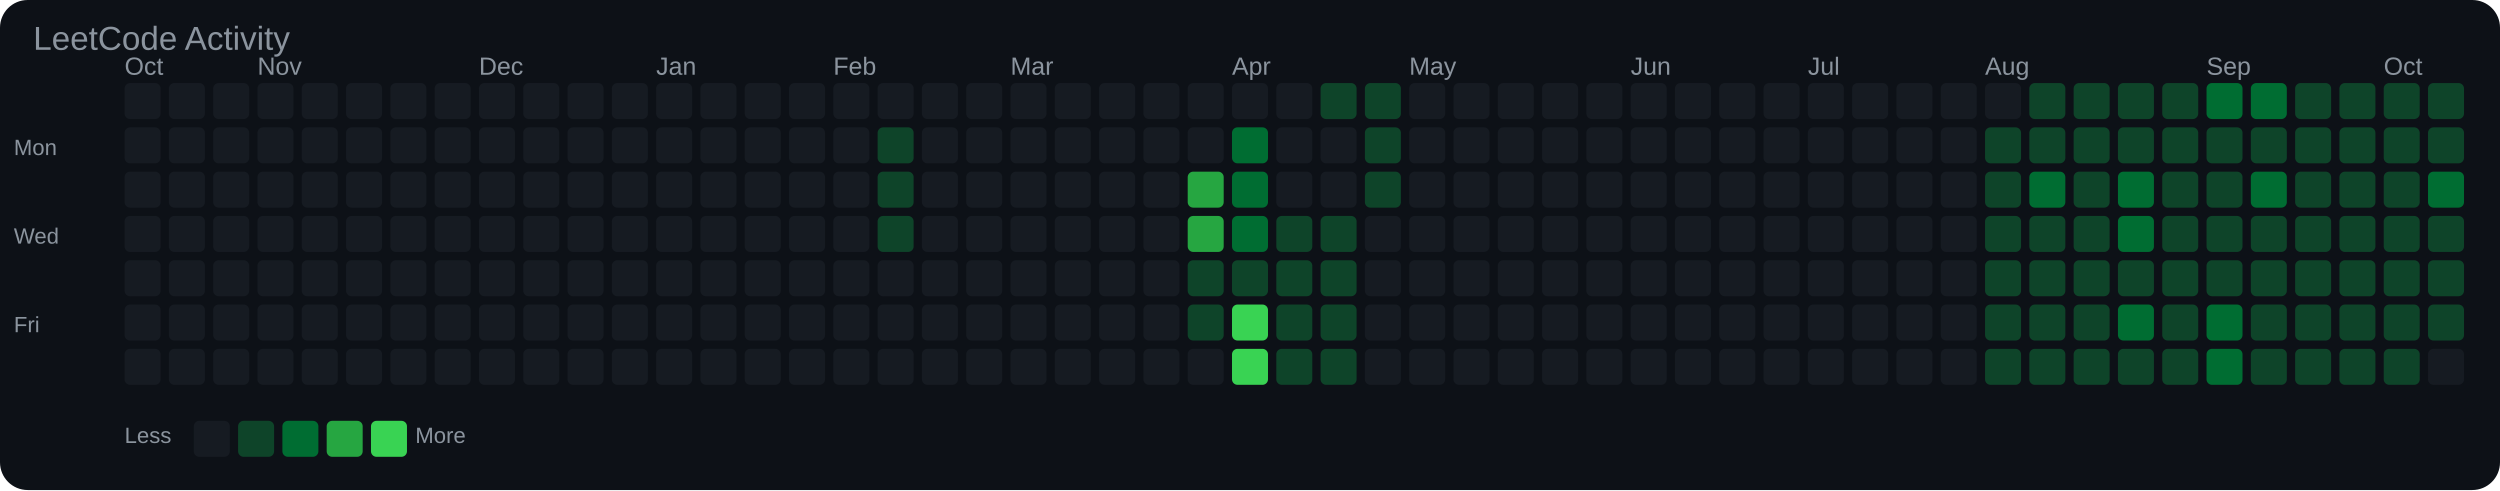
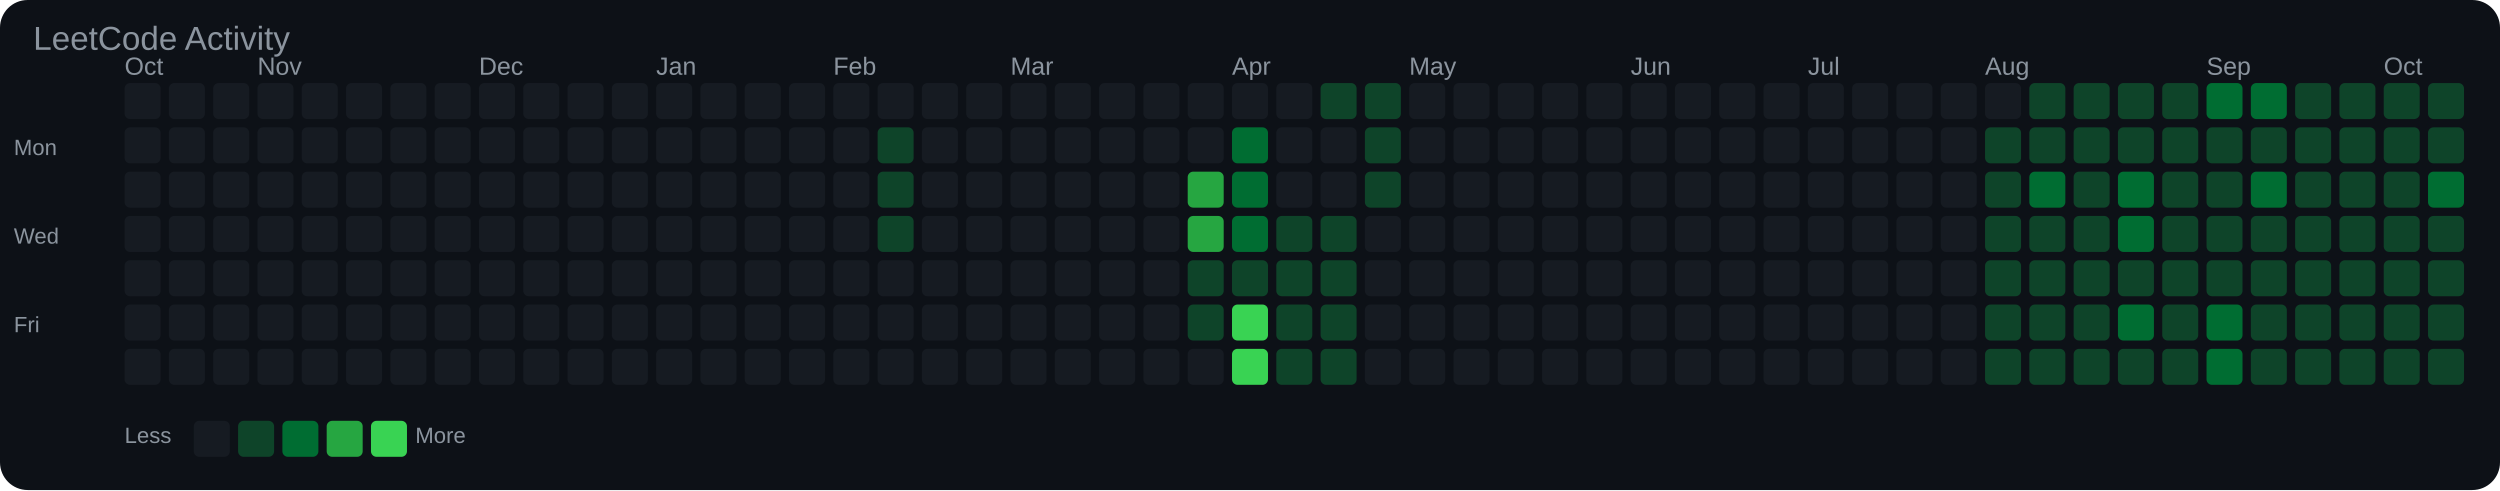
<svg xmlns="http://www.w3.org/2000/svg" width="903" height="177" viewBox="0 0 903 177">
  <rect width="100%" height="100%" fill="#0d1117" rx="10" />
  <text x="12" y="18" font-family="Arial, sans-serif" font-size="12" fill="#8b949e">LeetCode Activity</text>
  <text x="45" y="27" font-family="Arial, sans-serif" font-size="9" fill="#8b949e">Oct</text>
  <text x="93" y="27" font-family="Arial, sans-serif" font-size="9" fill="#8b949e">Nov</text>
  <text x="173" y="27" font-family="Arial, sans-serif" font-size="9" fill="#8b949e">Dec</text>
  <text x="237" y="27" font-family="Arial, sans-serif" font-size="9" fill="#8b949e">Jan</text>
  <text x="301" y="27" font-family="Arial, sans-serif" font-size="9" fill="#8b949e">Feb</text>
  <text x="365" y="27" font-family="Arial, sans-serif" font-size="9" fill="#8b949e">Mar</text>
  <text x="445" y="27" font-family="Arial, sans-serif" font-size="9" fill="#8b949e">Apr</text>
  <text x="509" y="27" font-family="Arial, sans-serif" font-size="9" fill="#8b949e">May</text>
  <text x="589" y="27" font-family="Arial, sans-serif" font-size="9" fill="#8b949e">Jun</text>
  <text x="653" y="27" font-family="Arial, sans-serif" font-size="9" fill="#8b949e">Jul</text>
  <text x="717" y="27" font-family="Arial, sans-serif" font-size="9" fill="#8b949e">Aug</text>
  <text x="797" y="27" font-family="Arial, sans-serif" font-size="9" fill="#8b949e">Sep</text>
  <text x="861" y="27" font-family="Arial, sans-serif" font-size="9" fill="#8b949e">Oct</text>
  <text x="5" y="56" font-family="Arial, sans-serif" font-size="8" fill="#8b949e">Mon</text>
  <text x="5" y="88" font-family="Arial, sans-serif" font-size="8" fill="#8b949e">Wed</text>
  <text x="5" y="120" font-family="Arial, sans-serif" font-size="8" fill="#8b949e">Fri</text>
  <rect x="45" y="30" width="13" height="13" rx="2" fill="#161b22" />
  <rect x="45" y="46" width="13" height="13" rx="2" fill="#161b22" />
  <rect x="45" y="62" width="13" height="13" rx="2" fill="#161b22" />
  <rect x="45" y="78" width="13" height="13" rx="2" fill="#161b22" />
  <rect x="45" y="94" width="13" height="13" rx="2" fill="#161b22" />
  <rect x="45" y="110" width="13" height="13" rx="2" fill="#161b22" />
  <rect x="45" y="126" width="13" height="13" rx="2" fill="#161b22" />
  <rect x="61" y="30" width="13" height="13" rx="2" fill="#161b22" />
  <rect x="61" y="46" width="13" height="13" rx="2" fill="#161b22" />
  <rect x="61" y="62" width="13" height="13" rx="2" fill="#161b22" />
  <rect x="61" y="78" width="13" height="13" rx="2" fill="#161b22" />
  <rect x="61" y="94" width="13" height="13" rx="2" fill="#161b22" />
  <rect x="61" y="110" width="13" height="13" rx="2" fill="#161b22" />
  <rect x="61" y="126" width="13" height="13" rx="2" fill="#161b22" />
  <rect x="77" y="30" width="13" height="13" rx="2" fill="#161b22" />
  <rect x="77" y="46" width="13" height="13" rx="2" fill="#161b22" />
  <rect x="77" y="62" width="13" height="13" rx="2" fill="#161b22" />
  <rect x="77" y="78" width="13" height="13" rx="2" fill="#161b22" />
  <rect x="77" y="94" width="13" height="13" rx="2" fill="#161b22" />
  <rect x="77" y="110" width="13" height="13" rx="2" fill="#161b22" />
  <rect x="77" y="126" width="13" height="13" rx="2" fill="#161b22" />
  <rect x="93" y="30" width="13" height="13" rx="2" fill="#161b22" />
  <rect x="93" y="46" width="13" height="13" rx="2" fill="#161b22" />
  <rect x="93" y="62" width="13" height="13" rx="2" fill="#161b22" />
  <rect x="93" y="78" width="13" height="13" rx="2" fill="#161b22" />
  <rect x="93" y="94" width="13" height="13" rx="2" fill="#161b22" />
  <rect x="93" y="110" width="13" height="13" rx="2" fill="#161b22" />
  <rect x="93" y="126" width="13" height="13" rx="2" fill="#161b22" />
  <rect x="109" y="30" width="13" height="13" rx="2" fill="#161b22" />
  <rect x="109" y="46" width="13" height="13" rx="2" fill="#161b22" />
  <rect x="109" y="62" width="13" height="13" rx="2" fill="#161b22" />
  <rect x="109" y="78" width="13" height="13" rx="2" fill="#161b22" />
  <rect x="109" y="94" width="13" height="13" rx="2" fill="#161b22" />
  <rect x="109" y="110" width="13" height="13" rx="2" fill="#161b22" />
  <rect x="109" y="126" width="13" height="13" rx="2" fill="#161b22" />
  <rect x="125" y="30" width="13" height="13" rx="2" fill="#161b22" />
  <rect x="125" y="46" width="13" height="13" rx="2" fill="#161b22" />
  <rect x="125" y="62" width="13" height="13" rx="2" fill="#161b22" />
  <rect x="125" y="78" width="13" height="13" rx="2" fill="#161b22" />
  <rect x="125" y="94" width="13" height="13" rx="2" fill="#161b22" />
  <rect x="125" y="110" width="13" height="13" rx="2" fill="#161b22" />
  <rect x="125" y="126" width="13" height="13" rx="2" fill="#161b22" />
  <rect x="141" y="30" width="13" height="13" rx="2" fill="#161b22" />
  <rect x="141" y="46" width="13" height="13" rx="2" fill="#161b22" />
  <rect x="141" y="62" width="13" height="13" rx="2" fill="#161b22" />
  <rect x="141" y="78" width="13" height="13" rx="2" fill="#161b22" />
  <rect x="141" y="94" width="13" height="13" rx="2" fill="#161b22" />
  <rect x="141" y="110" width="13" height="13" rx="2" fill="#161b22" />
  <rect x="141" y="126" width="13" height="13" rx="2" fill="#161b22" />
  <rect x="157" y="30" width="13" height="13" rx="2" fill="#161b22" />
  <rect x="157" y="46" width="13" height="13" rx="2" fill="#161b22" />
  <rect x="157" y="62" width="13" height="13" rx="2" fill="#161b22" />
  <rect x="157" y="78" width="13" height="13" rx="2" fill="#161b22" />
  <rect x="157" y="94" width="13" height="13" rx="2" fill="#161b22" />
  <rect x="157" y="110" width="13" height="13" rx="2" fill="#161b22" />
  <rect x="157" y="126" width="13" height="13" rx="2" fill="#161b22" />
  <rect x="173" y="30" width="13" height="13" rx="2" fill="#161b22" />
  <rect x="173" y="46" width="13" height="13" rx="2" fill="#161b22" />
  <rect x="173" y="62" width="13" height="13" rx="2" fill="#161b22" />
  <rect x="173" y="78" width="13" height="13" rx="2" fill="#161b22" />
  <rect x="173" y="94" width="13" height="13" rx="2" fill="#161b22" />
  <rect x="173" y="110" width="13" height="13" rx="2" fill="#161b22" />
  <rect x="173" y="126" width="13" height="13" rx="2" fill="#161b22" />
  <rect x="189" y="30" width="13" height="13" rx="2" fill="#161b22" />
  <rect x="189" y="46" width="13" height="13" rx="2" fill="#161b22" />
  <rect x="189" y="62" width="13" height="13" rx="2" fill="#161b22" />
  <rect x="189" y="78" width="13" height="13" rx="2" fill="#161b22" />
  <rect x="189" y="94" width="13" height="13" rx="2" fill="#161b22" />
  <rect x="189" y="110" width="13" height="13" rx="2" fill="#161b22" />
  <rect x="189" y="126" width="13" height="13" rx="2" fill="#161b22" />
  <rect x="205" y="30" width="13" height="13" rx="2" fill="#161b22" />
  <rect x="205" y="46" width="13" height="13" rx="2" fill="#161b22" />
  <rect x="205" y="62" width="13" height="13" rx="2" fill="#161b22" />
  <rect x="205" y="78" width="13" height="13" rx="2" fill="#161b22" />
  <rect x="205" y="94" width="13" height="13" rx="2" fill="#161b22" />
  <rect x="205" y="110" width="13" height="13" rx="2" fill="#161b22" />
  <rect x="205" y="126" width="13" height="13" rx="2" fill="#161b22" />
  <rect x="221" y="30" width="13" height="13" rx="2" fill="#161b22" />
  <rect x="221" y="46" width="13" height="13" rx="2" fill="#161b22" />
  <rect x="221" y="62" width="13" height="13" rx="2" fill="#161b22" />
  <rect x="221" y="78" width="13" height="13" rx="2" fill="#161b22" />
  <rect x="221" y="94" width="13" height="13" rx="2" fill="#161b22" />
  <rect x="221" y="110" width="13" height="13" rx="2" fill="#161b22" />
  <rect x="221" y="126" width="13" height="13" rx="2" fill="#161b22" />
  <rect x="237" y="30" width="13" height="13" rx="2" fill="#161b22" />
  <rect x="237" y="46" width="13" height="13" rx="2" fill="#161b22" />
  <rect x="237" y="62" width="13" height="13" rx="2" fill="#161b22" />
  <rect x="237" y="78" width="13" height="13" rx="2" fill="#161b22" />
  <rect x="237" y="94" width="13" height="13" rx="2" fill="#161b22" />
  <rect x="237" y="110" width="13" height="13" rx="2" fill="#161b22" />
  <rect x="237" y="126" width="13" height="13" rx="2" fill="#161b22" />
  <rect x="253" y="30" width="13" height="13" rx="2" fill="#161b22" />
  <rect x="253" y="46" width="13" height="13" rx="2" fill="#161b22" />
  <rect x="253" y="62" width="13" height="13" rx="2" fill="#161b22" />
  <rect x="253" y="78" width="13" height="13" rx="2" fill="#161b22" />
  <rect x="253" y="94" width="13" height="13" rx="2" fill="#161b22" />
  <rect x="253" y="110" width="13" height="13" rx="2" fill="#161b22" />
  <rect x="253" y="126" width="13" height="13" rx="2" fill="#161b22" />
  <rect x="269" y="30" width="13" height="13" rx="2" fill="#161b22" />
  <rect x="269" y="46" width="13" height="13" rx="2" fill="#161b22" />
  <rect x="269" y="62" width="13" height="13" rx="2" fill="#161b22" />
  <rect x="269" y="78" width="13" height="13" rx="2" fill="#161b22" />
  <rect x="269" y="94" width="13" height="13" rx="2" fill="#161b22" />
  <rect x="269" y="110" width="13" height="13" rx="2" fill="#161b22" />
  <rect x="269" y="126" width="13" height="13" rx="2" fill="#161b22" />
  <rect x="285" y="30" width="13" height="13" rx="2" fill="#161b22" />
  <rect x="285" y="46" width="13" height="13" rx="2" fill="#161b22" />
  <rect x="285" y="62" width="13" height="13" rx="2" fill="#161b22" />
  <rect x="285" y="78" width="13" height="13" rx="2" fill="#161b22" />
  <rect x="285" y="94" width="13" height="13" rx="2" fill="#161b22" />
  <rect x="285" y="110" width="13" height="13" rx="2" fill="#161b22" />
  <rect x="285" y="126" width="13" height="13" rx="2" fill="#161b22" />
  <rect x="301" y="30" width="13" height="13" rx="2" fill="#161b22" />
  <rect x="301" y="46" width="13" height="13" rx="2" fill="#161b22" />
  <rect x="301" y="62" width="13" height="13" rx="2" fill="#161b22" />
  <rect x="301" y="78" width="13" height="13" rx="2" fill="#161b22" />
  <rect x="301" y="94" width="13" height="13" rx="2" fill="#161b22" />
  <rect x="301" y="110" width="13" height="13" rx="2" fill="#161b22" />
  <rect x="301" y="126" width="13" height="13" rx="2" fill="#161b22" />
  <rect x="317" y="30" width="13" height="13" rx="2" fill="#161b22" />
  <rect x="317" y="46" width="13" height="13" rx="2" fill="#0e4429" />
  <rect x="317" y="62" width="13" height="13" rx="2" fill="#0e4429" />
  <rect x="317" y="78" width="13" height="13" rx="2" fill="#0e4429" />
  <rect x="317" y="94" width="13" height="13" rx="2" fill="#161b22" />
  <rect x="317" y="110" width="13" height="13" rx="2" fill="#161b22" />
  <rect x="317" y="126" width="13" height="13" rx="2" fill="#161b22" />
  <rect x="333" y="30" width="13" height="13" rx="2" fill="#161b22" />
  <rect x="333" y="46" width="13" height="13" rx="2" fill="#161b22" />
  <rect x="333" y="62" width="13" height="13" rx="2" fill="#161b22" />
  <rect x="333" y="78" width="13" height="13" rx="2" fill="#161b22" />
  <rect x="333" y="94" width="13" height="13" rx="2" fill="#161b22" />
  <rect x="333" y="110" width="13" height="13" rx="2" fill="#161b22" />
  <rect x="333" y="126" width="13" height="13" rx="2" fill="#161b22" />
  <rect x="349" y="30" width="13" height="13" rx="2" fill="#161b22" />
  <rect x="349" y="46" width="13" height="13" rx="2" fill="#161b22" />
  <rect x="349" y="62" width="13" height="13" rx="2" fill="#161b22" />
  <rect x="349" y="78" width="13" height="13" rx="2" fill="#161b22" />
  <rect x="349" y="94" width="13" height="13" rx="2" fill="#161b22" />
  <rect x="349" y="110" width="13" height="13" rx="2" fill="#161b22" />
  <rect x="349" y="126" width="13" height="13" rx="2" fill="#161b22" />
  <rect x="365" y="30" width="13" height="13" rx="2" fill="#161b22" />
  <rect x="365" y="46" width="13" height="13" rx="2" fill="#161b22" />
  <rect x="365" y="62" width="13" height="13" rx="2" fill="#161b22" />
  <rect x="365" y="78" width="13" height="13" rx="2" fill="#161b22" />
  <rect x="365" y="94" width="13" height="13" rx="2" fill="#161b22" />
  <rect x="365" y="110" width="13" height="13" rx="2" fill="#161b22" />
  <rect x="365" y="126" width="13" height="13" rx="2" fill="#161b22" />
  <rect x="381" y="30" width="13" height="13" rx="2" fill="#161b22" />
  <rect x="381" y="46" width="13" height="13" rx="2" fill="#161b22" />
  <rect x="381" y="62" width="13" height="13" rx="2" fill="#161b22" />
  <rect x="381" y="78" width="13" height="13" rx="2" fill="#161b22" />
  <rect x="381" y="94" width="13" height="13" rx="2" fill="#161b22" />
  <rect x="381" y="110" width="13" height="13" rx="2" fill="#161b22" />
  <rect x="381" y="126" width="13" height="13" rx="2" fill="#161b22" />
  <rect x="397" y="30" width="13" height="13" rx="2" fill="#161b22" />
  <rect x="397" y="46" width="13" height="13" rx="2" fill="#161b22" />
  <rect x="397" y="62" width="13" height="13" rx="2" fill="#161b22" />
  <rect x="397" y="78" width="13" height="13" rx="2" fill="#161b22" />
  <rect x="397" y="94" width="13" height="13" rx="2" fill="#161b22" />
  <rect x="397" y="110" width="13" height="13" rx="2" fill="#161b22" />
  <rect x="397" y="126" width="13" height="13" rx="2" fill="#161b22" />
  <rect x="413" y="30" width="13" height="13" rx="2" fill="#161b22" />
  <rect x="413" y="46" width="13" height="13" rx="2" fill="#161b22" />
  <rect x="413" y="62" width="13" height="13" rx="2" fill="#161b22" />
  <rect x="413" y="78" width="13" height="13" rx="2" fill="#161b22" />
  <rect x="413" y="94" width="13" height="13" rx="2" fill="#161b22" />
  <rect x="413" y="110" width="13" height="13" rx="2" fill="#161b22" />
  <rect x="413" y="126" width="13" height="13" rx="2" fill="#161b22" />
  <rect x="429" y="30" width="13" height="13" rx="2" fill="#161b22" />
  <rect x="429" y="46" width="13" height="13" rx="2" fill="#161b22" />
  <rect x="429" y="62" width="13" height="13" rx="2" fill="#26a641" />
  <rect x="429" y="78" width="13" height="13" rx="2" fill="#26a641" />
  <rect x="429" y="94" width="13" height="13" rx="2" fill="#0e4429" />
  <rect x="429" y="110" width="13" height="13" rx="2" fill="#0e4429" />
  <rect x="429" y="126" width="13" height="13" rx="2" fill="#161b22" />
  <rect x="445" y="30" width="13" height="13" rx="2" fill="#161b22" />
  <rect x="445" y="46" width="13" height="13" rx="2" fill="#006d32" />
  <rect x="445" y="62" width="13" height="13" rx="2" fill="#006d32" />
  <rect x="445" y="78" width="13" height="13" rx="2" fill="#006d32" />
  <rect x="445" y="94" width="13" height="13" rx="2" fill="#0e4429" />
  <rect x="445" y="110" width="13" height="13" rx="2" fill="#39d353" />
  <rect x="445" y="126" width="13" height="13" rx="2" fill="#39d353" />
  <rect x="461" y="30" width="13" height="13" rx="2" fill="#161b22" />
  <rect x="461" y="46" width="13" height="13" rx="2" fill="#161b22" />
  <rect x="461" y="62" width="13" height="13" rx="2" fill="#161b22" />
  <rect x="461" y="78" width="13" height="13" rx="2" fill="#0e4429" />
  <rect x="461" y="94" width="13" height="13" rx="2" fill="#0e4429" />
  <rect x="461" y="110" width="13" height="13" rx="2" fill="#0e4429" />
  <rect x="461" y="126" width="13" height="13" rx="2" fill="#0e4429" />
  <rect x="477" y="30" width="13" height="13" rx="2" fill="#0e4429" />
  <rect x="477" y="46" width="13" height="13" rx="2" fill="#161b22" />
  <rect x="477" y="62" width="13" height="13" rx="2" fill="#161b22" />
  <rect x="477" y="78" width="13" height="13" rx="2" fill="#0e4429" />
  <rect x="477" y="94" width="13" height="13" rx="2" fill="#0e4429" />
  <rect x="477" y="110" width="13" height="13" rx="2" fill="#0e4429" />
  <rect x="477" y="126" width="13" height="13" rx="2" fill="#0e4429" />
  <rect x="493" y="30" width="13" height="13" rx="2" fill="#0e4429" />
  <rect x="493" y="46" width="13" height="13" rx="2" fill="#0e4429" />
  <rect x="493" y="62" width="13" height="13" rx="2" fill="#0e4429" />
  <rect x="493" y="78" width="13" height="13" rx="2" fill="#161b22" />
  <rect x="493" y="94" width="13" height="13" rx="2" fill="#161b22" />
  <rect x="493" y="110" width="13" height="13" rx="2" fill="#161b22" />
  <rect x="493" y="126" width="13" height="13" rx="2" fill="#161b22" />
  <rect x="509" y="30" width="13" height="13" rx="2" fill="#161b22" />
  <rect x="509" y="46" width="13" height="13" rx="2" fill="#161b22" />
  <rect x="509" y="62" width="13" height="13" rx="2" fill="#161b22" />
  <rect x="509" y="78" width="13" height="13" rx="2" fill="#161b22" />
  <rect x="509" y="94" width="13" height="13" rx="2" fill="#161b22" />
  <rect x="509" y="110" width="13" height="13" rx="2" fill="#161b22" />
  <rect x="509" y="126" width="13" height="13" rx="2" fill="#161b22" />
  <rect x="525" y="30" width="13" height="13" rx="2" fill="#161b22" />
  <rect x="525" y="46" width="13" height="13" rx="2" fill="#161b22" />
  <rect x="525" y="62" width="13" height="13" rx="2" fill="#161b22" />
  <rect x="525" y="78" width="13" height="13" rx="2" fill="#161b22" />
  <rect x="525" y="94" width="13" height="13" rx="2" fill="#161b22" />
  <rect x="525" y="110" width="13" height="13" rx="2" fill="#161b22" />
  <rect x="525" y="126" width="13" height="13" rx="2" fill="#161b22" />
  <rect x="541" y="30" width="13" height="13" rx="2" fill="#161b22" />
  <rect x="541" y="46" width="13" height="13" rx="2" fill="#161b22" />
  <rect x="541" y="62" width="13" height="13" rx="2" fill="#161b22" />
  <rect x="541" y="78" width="13" height="13" rx="2" fill="#161b22" />
  <rect x="541" y="94" width="13" height="13" rx="2" fill="#161b22" />
  <rect x="541" y="110" width="13" height="13" rx="2" fill="#161b22" />
  <rect x="541" y="126" width="13" height="13" rx="2" fill="#161b22" />
  <rect x="557" y="30" width="13" height="13" rx="2" fill="#161b22" />
  <rect x="557" y="46" width="13" height="13" rx="2" fill="#161b22" />
  <rect x="557" y="62" width="13" height="13" rx="2" fill="#161b22" />
  <rect x="557" y="78" width="13" height="13" rx="2" fill="#161b22" />
  <rect x="557" y="94" width="13" height="13" rx="2" fill="#161b22" />
  <rect x="557" y="110" width="13" height="13" rx="2" fill="#161b22" />
  <rect x="557" y="126" width="13" height="13" rx="2" fill="#161b22" />
  <rect x="573" y="30" width="13" height="13" rx="2" fill="#161b22" />
  <rect x="573" y="46" width="13" height="13" rx="2" fill="#161b22" />
  <rect x="573" y="62" width="13" height="13" rx="2" fill="#161b22" />
  <rect x="573" y="78" width="13" height="13" rx="2" fill="#161b22" />
  <rect x="573" y="94" width="13" height="13" rx="2" fill="#161b22" />
  <rect x="573" y="110" width="13" height="13" rx="2" fill="#161b22" />
  <rect x="573" y="126" width="13" height="13" rx="2" fill="#161b22" />
  <rect x="589" y="30" width="13" height="13" rx="2" fill="#161b22" />
  <rect x="589" y="46" width="13" height="13" rx="2" fill="#161b22" />
  <rect x="589" y="62" width="13" height="13" rx="2" fill="#161b22" />
  <rect x="589" y="78" width="13" height="13" rx="2" fill="#161b22" />
  <rect x="589" y="94" width="13" height="13" rx="2" fill="#161b22" />
  <rect x="589" y="110" width="13" height="13" rx="2" fill="#161b22" />
  <rect x="589" y="126" width="13" height="13" rx="2" fill="#161b22" />
  <rect x="605" y="30" width="13" height="13" rx="2" fill="#161b22" />
  <rect x="605" y="46" width="13" height="13" rx="2" fill="#161b22" />
  <rect x="605" y="62" width="13" height="13" rx="2" fill="#161b22" />
  <rect x="605" y="78" width="13" height="13" rx="2" fill="#161b22" />
  <rect x="605" y="94" width="13" height="13" rx="2" fill="#161b22" />
  <rect x="605" y="110" width="13" height="13" rx="2" fill="#161b22" />
  <rect x="605" y="126" width="13" height="13" rx="2" fill="#161b22" />
  <rect x="621" y="30" width="13" height="13" rx="2" fill="#161b22" />
  <rect x="621" y="46" width="13" height="13" rx="2" fill="#161b22" />
  <rect x="621" y="62" width="13" height="13" rx="2" fill="#161b22" />
  <rect x="621" y="78" width="13" height="13" rx="2" fill="#161b22" />
  <rect x="621" y="94" width="13" height="13" rx="2" fill="#161b22" />
  <rect x="621" y="110" width="13" height="13" rx="2" fill="#161b22" />
  <rect x="621" y="126" width="13" height="13" rx="2" fill="#161b22" />
  <rect x="637" y="30" width="13" height="13" rx="2" fill="#161b22" />
  <rect x="637" y="46" width="13" height="13" rx="2" fill="#161b22" />
  <rect x="637" y="62" width="13" height="13" rx="2" fill="#161b22" />
  <rect x="637" y="78" width="13" height="13" rx="2" fill="#161b22" />
  <rect x="637" y="94" width="13" height="13" rx="2" fill="#161b22" />
  <rect x="637" y="110" width="13" height="13" rx="2" fill="#161b22" />
  <rect x="637" y="126" width="13" height="13" rx="2" fill="#161b22" />
  <rect x="653" y="30" width="13" height="13" rx="2" fill="#161b22" />
  <rect x="653" y="46" width="13" height="13" rx="2" fill="#161b22" />
  <rect x="653" y="62" width="13" height="13" rx="2" fill="#161b22" />
  <rect x="653" y="78" width="13" height="13" rx="2" fill="#161b22" />
  <rect x="653" y="94" width="13" height="13" rx="2" fill="#161b22" />
  <rect x="653" y="110" width="13" height="13" rx="2" fill="#161b22" />
  <rect x="653" y="126" width="13" height="13" rx="2" fill="#161b22" />
  <rect x="669" y="30" width="13" height="13" rx="2" fill="#161b22" />
  <rect x="669" y="46" width="13" height="13" rx="2" fill="#161b22" />
  <rect x="669" y="62" width="13" height="13" rx="2" fill="#161b22" />
  <rect x="669" y="78" width="13" height="13" rx="2" fill="#161b22" />
  <rect x="669" y="94" width="13" height="13" rx="2" fill="#161b22" />
  <rect x="669" y="110" width="13" height="13" rx="2" fill="#161b22" />
  <rect x="669" y="126" width="13" height="13" rx="2" fill="#161b22" />
  <rect x="685" y="30" width="13" height="13" rx="2" fill="#161b22" />
  <rect x="685" y="46" width="13" height="13" rx="2" fill="#161b22" />
  <rect x="685" y="62" width="13" height="13" rx="2" fill="#161b22" />
  <rect x="685" y="78" width="13" height="13" rx="2" fill="#161b22" />
  <rect x="685" y="94" width="13" height="13" rx="2" fill="#161b22" />
  <rect x="685" y="110" width="13" height="13" rx="2" fill="#161b22" />
  <rect x="685" y="126" width="13" height="13" rx="2" fill="#161b22" />
  <rect x="701" y="30" width="13" height="13" rx="2" fill="#161b22" />
  <rect x="701" y="46" width="13" height="13" rx="2" fill="#161b22" />
  <rect x="701" y="62" width="13" height="13" rx="2" fill="#161b22" />
  <rect x="701" y="78" width="13" height="13" rx="2" fill="#161b22" />
  <rect x="701" y="94" width="13" height="13" rx="2" fill="#161b22" />
  <rect x="701" y="110" width="13" height="13" rx="2" fill="#161b22" />
  <rect x="701" y="126" width="13" height="13" rx="2" fill="#161b22" />
  <rect x="717" y="30" width="13" height="13" rx="2" fill="#161b22" />
  <rect x="717" y="46" width="13" height="13" rx="2" fill="#0e4429" />
  <rect x="717" y="62" width="13" height="13" rx="2" fill="#0e4429" />
  <rect x="717" y="78" width="13" height="13" rx="2" fill="#0e4429" />
  <rect x="717" y="94" width="13" height="13" rx="2" fill="#0e4429" />
  <rect x="717" y="110" width="13" height="13" rx="2" fill="#0e4429" />
  <rect x="717" y="126" width="13" height="13" rx="2" fill="#0e4429" />
  <rect x="733" y="30" width="13" height="13" rx="2" fill="#0e4429" />
  <rect x="733" y="46" width="13" height="13" rx="2" fill="#0e4429" />
  <rect x="733" y="62" width="13" height="13" rx="2" fill="#006d32" />
  <rect x="733" y="78" width="13" height="13" rx="2" fill="#0e4429" />
  <rect x="733" y="94" width="13" height="13" rx="2" fill="#0e4429" />
  <rect x="733" y="110" width="13" height="13" rx="2" fill="#0e4429" />
  <rect x="733" y="126" width="13" height="13" rx="2" fill="#0e4429" />
  <rect x="749" y="30" width="13" height="13" rx="2" fill="#0e4429" />
  <rect x="749" y="46" width="13" height="13" rx="2" fill="#0e4429" />
  <rect x="749" y="62" width="13" height="13" rx="2" fill="#0e4429" />
  <rect x="749" y="78" width="13" height="13" rx="2" fill="#0e4429" />
  <rect x="749" y="94" width="13" height="13" rx="2" fill="#0e4429" />
  <rect x="749" y="110" width="13" height="13" rx="2" fill="#0e4429" />
  <rect x="749" y="126" width="13" height="13" rx="2" fill="#0e4429" />
  <rect x="765" y="30" width="13" height="13" rx="2" fill="#0e4429" />
  <rect x="765" y="46" width="13" height="13" rx="2" fill="#0e4429" />
  <rect x="765" y="62" width="13" height="13" rx="2" fill="#006d32" />
  <rect x="765" y="78" width="13" height="13" rx="2" fill="#006d32" />
  <rect x="765" y="94" width="13" height="13" rx="2" fill="#0e4429" />
  <rect x="765" y="110" width="13" height="13" rx="2" fill="#006d32" />
  <rect x="765" y="126" width="13" height="13" rx="2" fill="#0e4429" />
  <rect x="781" y="30" width="13" height="13" rx="2" fill="#0e4429" />
  <rect x="781" y="46" width="13" height="13" rx="2" fill="#0e4429" />
  <rect x="781" y="62" width="13" height="13" rx="2" fill="#0e4429" />
  <rect x="781" y="78" width="13" height="13" rx="2" fill="#0e4429" />
  <rect x="781" y="94" width="13" height="13" rx="2" fill="#0e4429" />
  <rect x="781" y="110" width="13" height="13" rx="2" fill="#0e4429" />
  <rect x="781" y="126" width="13" height="13" rx="2" fill="#0e4429" />
  <rect x="797" y="30" width="13" height="13" rx="2" fill="#006d32" />
  <rect x="797" y="46" width="13" height="13" rx="2" fill="#0e4429" />
  <rect x="797" y="62" width="13" height="13" rx="2" fill="#0e4429" />
  <rect x="797" y="78" width="13" height="13" rx="2" fill="#0e4429" />
  <rect x="797" y="94" width="13" height="13" rx="2" fill="#0e4429" />
  <rect x="797" y="110" width="13" height="13" rx="2" fill="#006d32" />
  <rect x="797" y="126" width="13" height="13" rx="2" fill="#006d32" />
  <rect x="813" y="30" width="13" height="13" rx="2" fill="#006d32" />
  <rect x="813" y="46" width="13" height="13" rx="2" fill="#0e4429" />
  <rect x="813" y="62" width="13" height="13" rx="2" fill="#006d32" />
  <rect x="813" y="78" width="13" height="13" rx="2" fill="#0e4429" />
  <rect x="813" y="94" width="13" height="13" rx="2" fill="#0e4429" />
  <rect x="813" y="110" width="13" height="13" rx="2" fill="#0e4429" />
  <rect x="813" y="126" width="13" height="13" rx="2" fill="#0e4429" />
  <rect x="829" y="30" width="13" height="13" rx="2" fill="#0e4429" />
  <rect x="829" y="46" width="13" height="13" rx="2" fill="#0e4429" />
  <rect x="829" y="62" width="13" height="13" rx="2" fill="#0e4429" />
  <rect x="829" y="78" width="13" height="13" rx="2" fill="#0e4429" />
  <rect x="829" y="94" width="13" height="13" rx="2" fill="#0e4429" />
  <rect x="829" y="110" width="13" height="13" rx="2" fill="#0e4429" />
  <rect x="829" y="126" width="13" height="13" rx="2" fill="#0e4429" />
  <rect x="845" y="30" width="13" height="13" rx="2" fill="#0e4429" />
  <rect x="845" y="46" width="13" height="13" rx="2" fill="#0e4429" />
  <rect x="845" y="62" width="13" height="13" rx="2" fill="#0e4429" />
  <rect x="845" y="78" width="13" height="13" rx="2" fill="#0e4429" />
  <rect x="845" y="94" width="13" height="13" rx="2" fill="#0e4429" />
  <rect x="845" y="110" width="13" height="13" rx="2" fill="#0e4429" />
  <rect x="845" y="126" width="13" height="13" rx="2" fill="#0e4429" />
  <rect x="861" y="30" width="13" height="13" rx="2" fill="#0e4429" />
  <rect x="861" y="46" width="13" height="13" rx="2" fill="#0e4429" />
  <rect x="861" y="62" width="13" height="13" rx="2" fill="#0e4429" />
  <rect x="861" y="78" width="13" height="13" rx="2" fill="#0e4429" />
  <rect x="861" y="94" width="13" height="13" rx="2" fill="#0e4429" />
  <rect x="861" y="110" width="13" height="13" rx="2" fill="#0e4429" />
  <rect x="861" y="126" width="13" height="13" rx="2" fill="#0e4429" />
  <rect x="877" y="30" width="13" height="13" rx="2" fill="#0e4429" />
  <rect x="877" y="46" width="13" height="13" rx="2" fill="#0e4429" />
  <rect x="877" y="62" width="13" height="13" rx="2" fill="#006d32" />
  <rect x="877" y="78" width="13" height="13" rx="2" fill="#0e4429" />
  <rect x="877" y="94" width="13" height="13" rx="2" fill="#0e4429" />
  <rect x="877" y="110" width="13" height="13" rx="2" fill="#0e4429" />
-   <rect x="877" y="126" width="13" height="13" rx="2" fill="#161b22" />
+   <rect x="877" y="126" width="13" height="13" rx="2" fill="#0e4429" />
  <text x="45" y="160" font-family="Arial, sans-serif" font-size="8" fill="#8b949e">Less</text>
  <rect x="70" y="152" width="13" height="13" rx="2" fill="#161b22" />
  <rect x="86" y="152" width="13" height="13" rx="2" fill="#0e4429" />
  <rect x="102" y="152" width="13" height="13" rx="2" fill="#006d32" />
  <rect x="118" y="152" width="13" height="13" rx="2" fill="#26a641" />
  <rect x="134" y="152" width="13" height="13" rx="2" fill="#39d353" />
  <text x="150" y="160" font-family="Arial, sans-serif" font-size="8" fill="#8b949e">More</text>
</svg>
